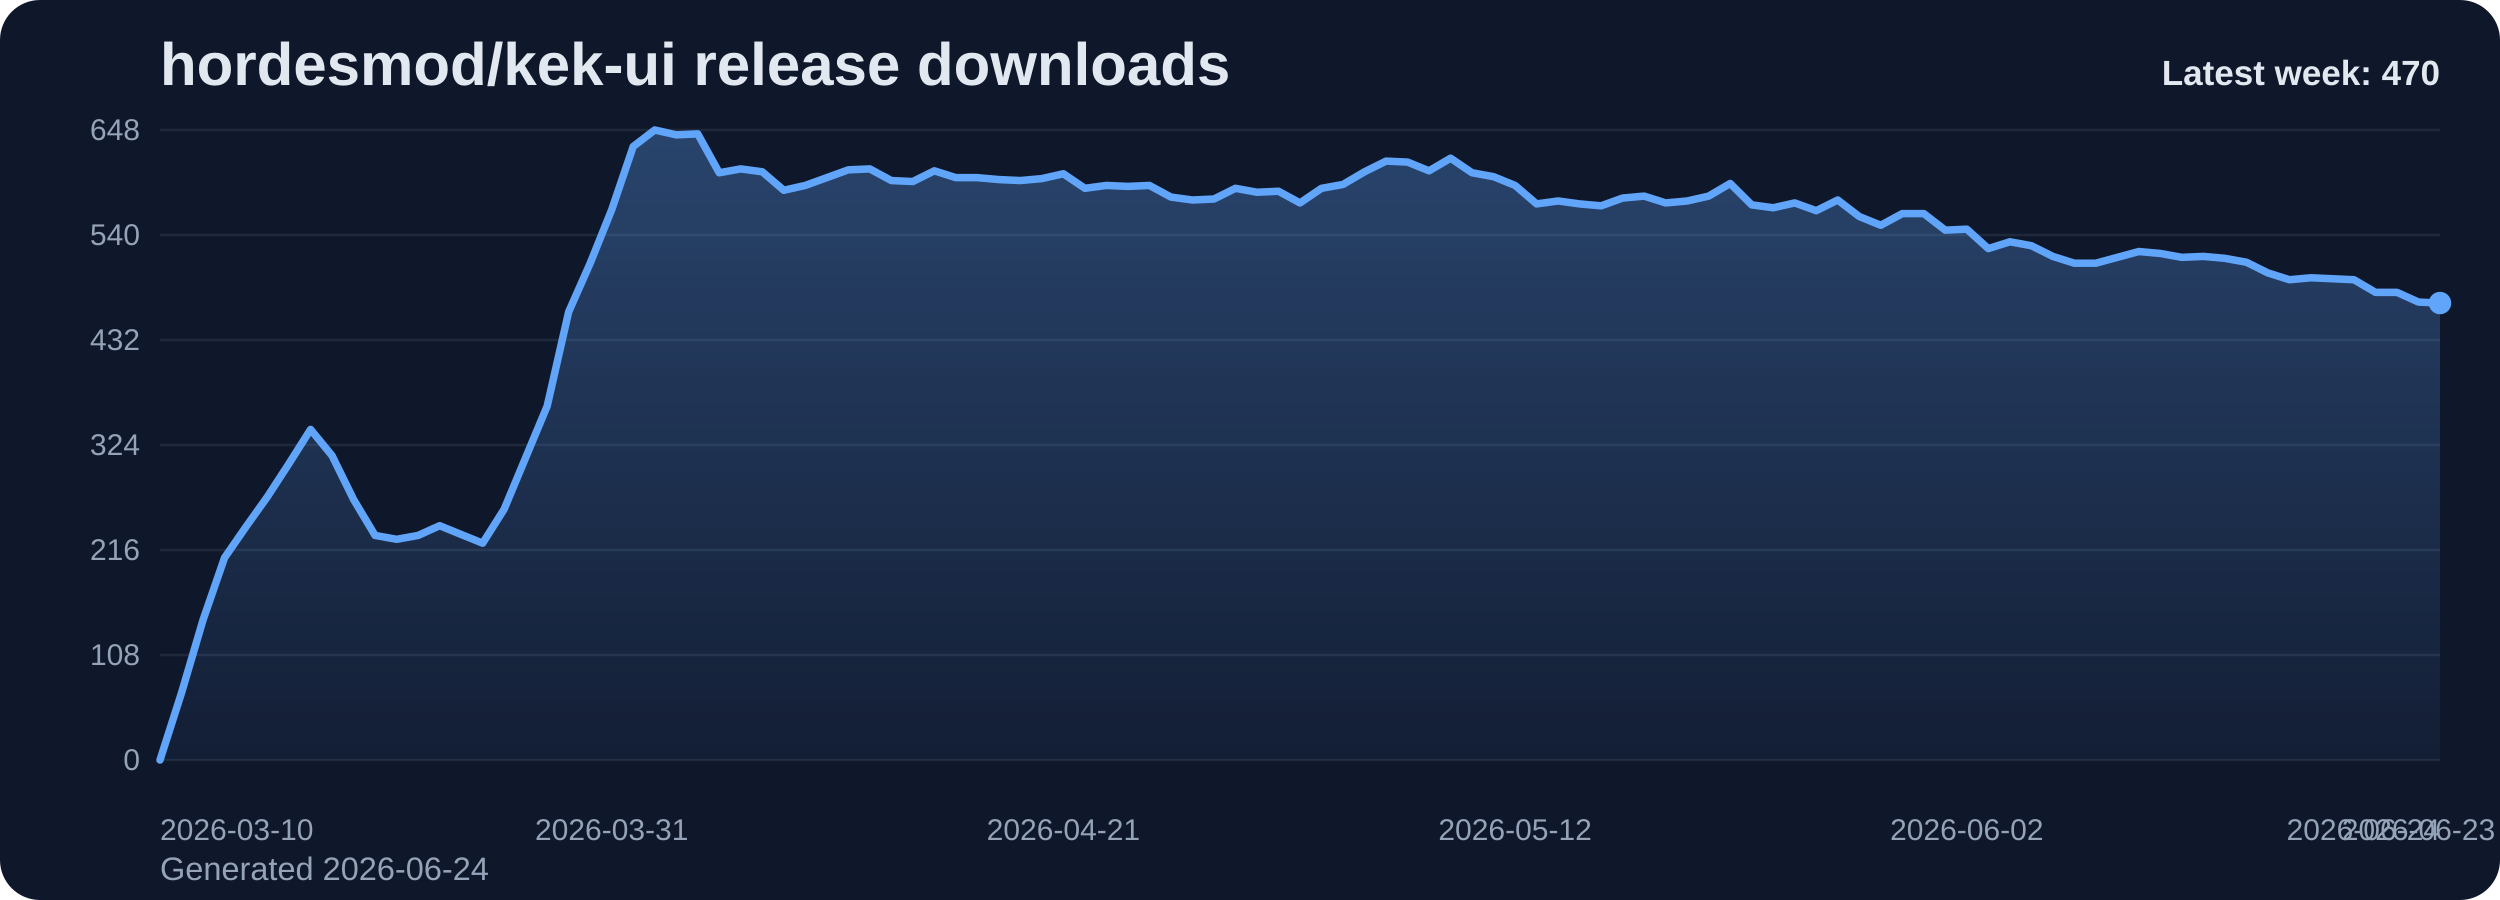
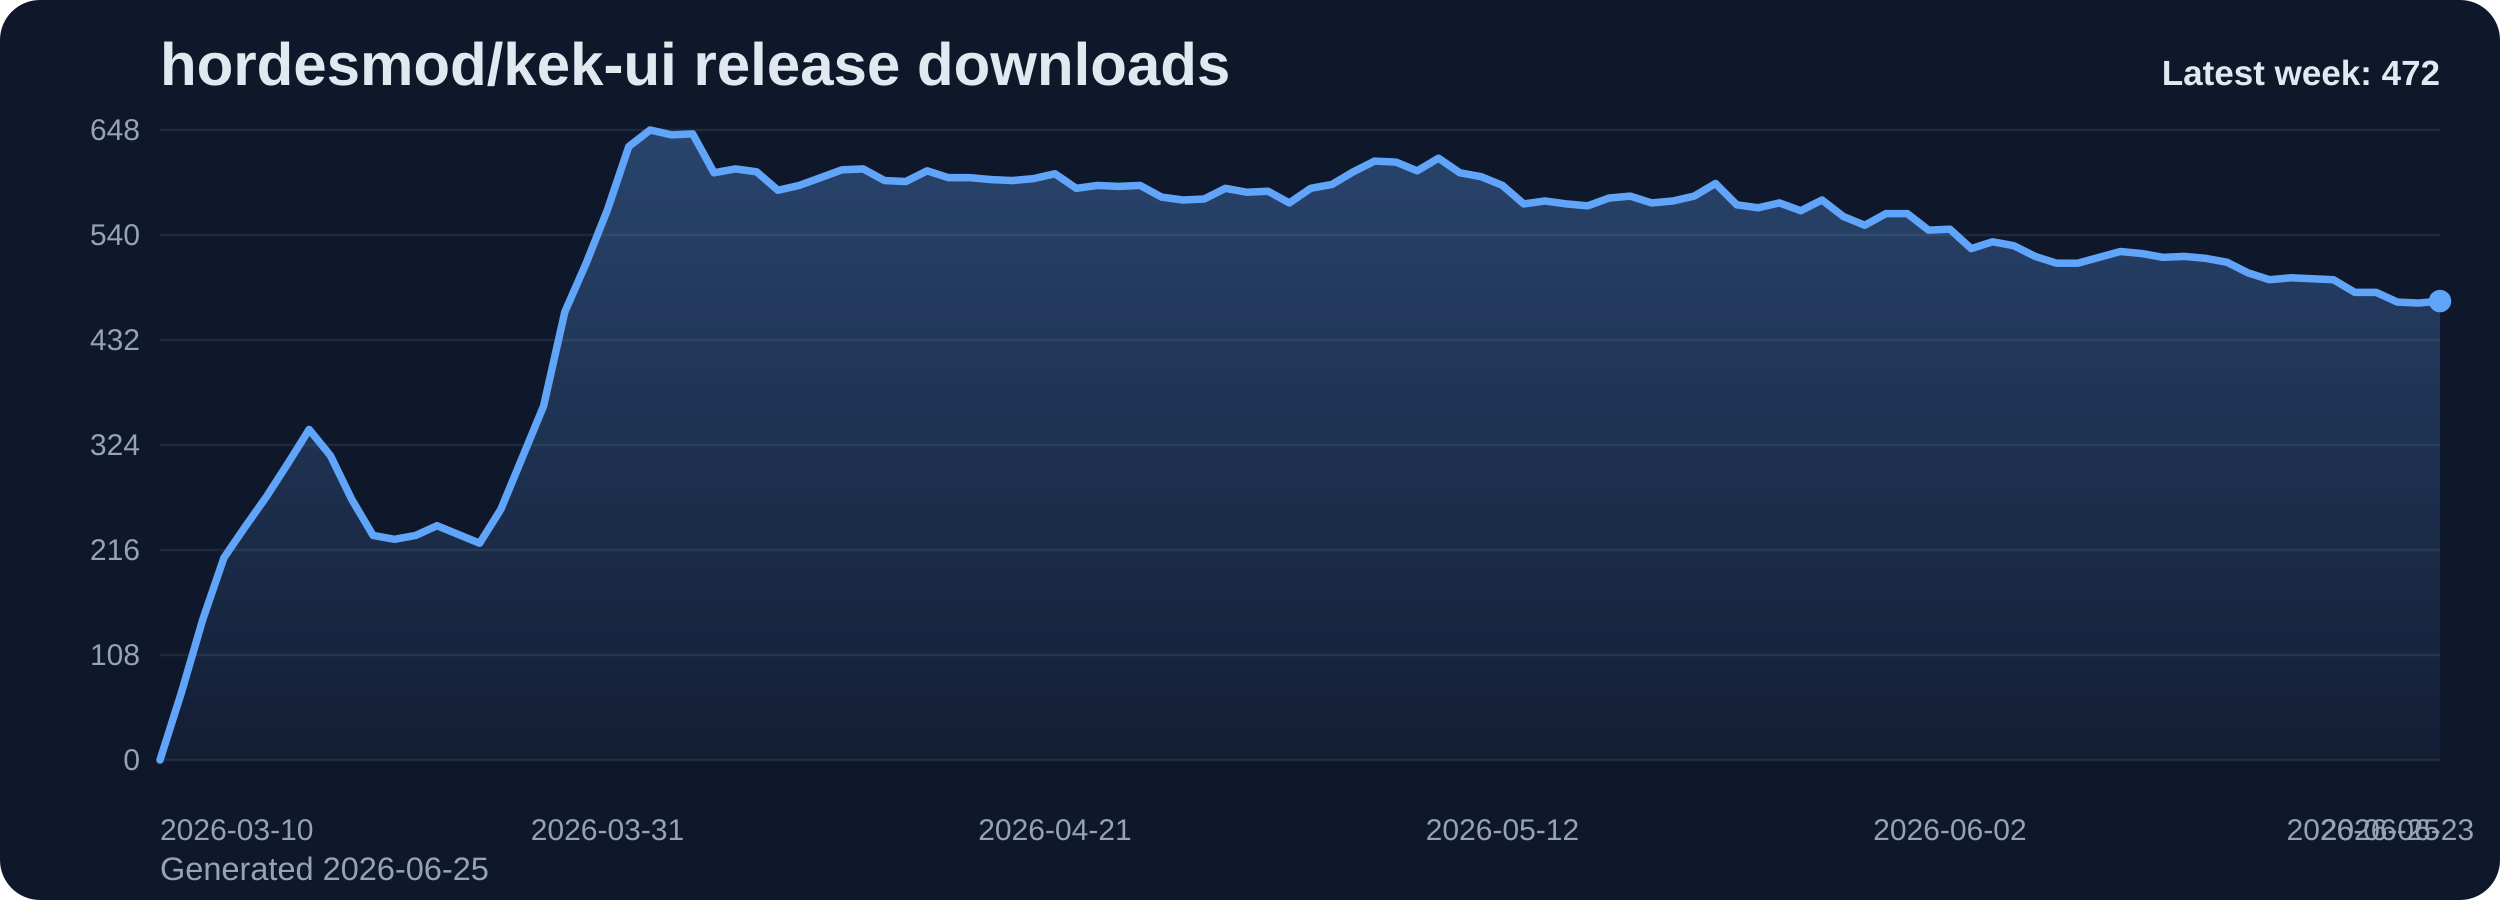
<svg xmlns="http://www.w3.org/2000/svg" viewBox="0 0 1000 360" role="img" aria-label="hordesmod/kek-ui release downloads chart">
  <defs>
    <linearGradient id="fill-weekly-slate" x1="0" y1="0" x2="0" y2="1">
      <stop offset="0%" stop-color="#60a5fa" stop-opacity="0.32" />
      <stop offset="100%" stop-color="#60a5fa" stop-opacity="0.05" />
    </linearGradient>
    <style>
      .bg { fill: #0f172a; }
      .title { font: 700 24px Arial, sans-serif; fill: #e2e8f0; }
      .sub { font: 400 13px Arial, sans-serif; fill: #94a3b8; }
      .grid { stroke: #1e293b; stroke-width: 1; }
      .axis { font: 400 12px Arial, sans-serif; fill: #94a3b8; }
      .line { fill: none; stroke: #60a5fa; stroke-width: 3; stroke-linecap: round; stroke-linejoin: round; }
      .dot { fill: #60a5fa; }
      .value { font: 600 11px Arial, sans-serif; fill: #cbd5e1; }
      .latest { font: 700 14px Arial, sans-serif; fill: #e2e8f0; }
    </style>
  </defs>
  <rect class="bg" x="0" y="0" width="1000" height="360" rx="16" />
  <text class="title" x="64" y="34">hordesmod/kek-ui release downloads</text>
-   <text class="sub" x="64" y="352">Generated 2026-06-24</text>
+   <text class="sub" x="64" y="352">Generated 2026-06-25</text>
  <line x1="64" y1="52.00" x2="976" y2="52.00" class="grid" />
  <text x="56" y="56.00" text-anchor="end" class="axis">648</text>
  <line x1="64" y1="94.00" x2="976" y2="94.00" class="grid" />
  <text x="56" y="98.00" text-anchor="end" class="axis">540</text>
  <line x1="64" y1="136.00" x2="976" y2="136.00" class="grid" />
  <text x="56" y="140.00" text-anchor="end" class="axis">432</text>
  <line x1="64" y1="178.00" x2="976" y2="178.00" class="grid" />
  <text x="56" y="182.00" text-anchor="end" class="axis">324</text>
  <line x1="64" y1="220.00" x2="976" y2="220.00" class="grid" />
  <text x="56" y="224.00" text-anchor="end" class="axis">216</text>
  <line x1="64" y1="262.00" x2="976" y2="262.00" class="grid" />
  <text x="56" y="266.00" text-anchor="end" class="axis">108</text>
  <line x1="64" y1="304.00" x2="976" y2="304.00" class="grid" />
  <text x="56" y="308.00" text-anchor="end" class="axis">0</text>
-   <path d="M 64.00 304 L 64.00 304.00 L 72.60 277.17 L 81.21 248.00 L 89.81 223.11 L 98.42 210.67 L 107.02 198.61 L 115.62 185.39 L 124.23 171.78 L 132.83 182.28 L 141.43 199.78 L 150.04 214.17 L 158.64 215.72 L 167.25 214.17 L 175.85 210.28 L 184.45 213.78 L 193.06 217.28 L 201.66 203.67 L 210.26 183.06 L 218.87 162.44 L 227.47 124.72 L 236.08 105.28 L 244.68 83.89 L 253.28 58.61 L 261.89 52.00 L 270.49 53.94 L 279.09 53.56 L 287.70 69.11 L 296.30 67.56 L 304.91 68.72 L 313.51 76.11 L 322.11 74.17 L 330.72 71.06 L 339.32 67.94 L 347.92 67.56 L 356.53 72.22 L 365.13 72.61 L 373.74 68.33 L 382.34 71.06 L 390.94 71.06 L 399.55 71.83 L 408.15 72.22 L 416.75 71.44 L 425.36 69.50 L 433.96 75.33 L 442.57 74.17 L 451.17 74.56 L 459.77 74.17 L 468.38 78.83 L 476.98 80.00 L 485.58 79.61 L 494.19 75.33 L 502.79 76.89 L 511.40 76.50 L 520.00 81.17 L 528.60 75.33 L 537.21 73.78 L 545.81 68.72 L 554.42 64.44 L 563.02 64.83 L 571.62 68.33 L 580.23 63.28 L 588.83 69.11 L 597.43 70.67 L 606.04 74.17 L 614.64 81.56 L 623.25 80.39 L 631.85 81.56 L 640.45 82.33 L 649.06 79.22 L 657.66 78.44 L 666.26 81.17 L 674.87 80.39 L 683.47 78.44 L 692.08 73.39 L 700.68 81.94 L 709.28 83.11 L 717.89 81.17 L 726.49 84.28 L 735.09 80.00 L 743.70 86.61 L 752.30 90.11 L 760.91 85.44 L 769.51 85.44 L 778.11 92.06 L 786.72 91.67 L 795.32 99.44 L 803.92 96.72 L 812.53 98.28 L 821.13 102.56 L 829.74 105.28 L 838.34 105.28 L 846.94 102.94 L 855.55 100.61 L 864.15 101.39 L 872.75 102.94 L 881.36 102.56 L 889.96 103.33 L 898.57 104.89 L 907.17 109.17 L 915.77 111.89 L 924.38 111.11 L 932.98 111.50 L 941.58 111.89 L 950.19 116.94 L 958.79 116.94 L 967.40 120.83 L 976.00 121.22 L 976.00 304 Z" fill="url(#fill-weekly-slate)" />
-   <polyline class="line" points="64.00,304.00 72.60,277.17 81.21,248.00 89.81,223.11 98.42,210.67 107.02,198.61 115.62,185.39 124.23,171.78 132.83,182.28 141.43,199.78 150.04,214.17 158.64,215.72 167.25,214.17 175.85,210.28 184.45,213.78 193.06,217.28 201.66,203.67 210.26,183.06 218.87,162.44 227.47,124.72 236.08,105.28 244.68,83.89 253.28,58.61 261.89,52.00 270.49,53.94 279.09,53.56 287.70,69.11 296.30,67.56 304.91,68.72 313.51,76.11 322.11,74.17 330.72,71.06 339.32,67.94 347.92,67.56 356.53,72.22 365.13,72.61 373.74,68.33 382.34,71.06 390.94,71.06 399.55,71.83 408.15,72.22 416.75,71.44 425.36,69.50 433.96,75.33 442.57,74.17 451.17,74.56 459.77,74.17 468.38,78.83 476.98,80.00 485.58,79.61 494.19,75.33 502.79,76.89 511.40,76.50 520.00,81.17 528.60,75.33 537.21,73.78 545.81,68.72 554.42,64.44 563.02,64.83 571.62,68.33 580.23,63.28 588.83,69.11 597.43,70.67 606.04,74.17 614.64,81.56 623.25,80.39 631.85,81.56 640.45,82.33 649.06,79.22 657.66,78.44 666.26,81.17 674.87,80.39 683.47,78.44 692.08,73.39 700.68,81.94 709.28,83.11 717.89,81.17 726.49,84.28 735.09,80.00 743.70,86.61 752.30,90.11 760.91,85.44 769.51,85.44 778.11,92.06 786.72,91.67 795.32,99.44 803.92,96.72 812.53,98.28 821.13,102.56 829.74,105.28 838.34,105.28 846.94,102.94 855.55,100.61 864.15,101.39 872.75,102.94 881.36,102.56 889.96,103.33 898.57,104.89 907.17,109.17 915.77,111.89 924.38,111.11 932.98,111.50 941.58,111.89 950.19,116.94 958.79,116.94 967.40,120.83 976.00,121.22" />
-   <circle class="dot" cx="976.00" cy="121.22" r="4.5" />
+   <path d="M 64.00 304 L 64.00 304.00 L 72.52 277.17 L 81.05 248.00 L 89.57 223.11 L 98.09 210.67 L 106.62 198.61 L 115.14 185.39 L 123.66 171.78 L 132.19 182.28 L 140.71 199.78 L 149.23 214.17 L 157.76 215.72 L 166.28 214.17 L 174.80 210.28 L 183.33 213.78 L 191.85 217.28 L 200.37 203.67 L 208.90 183.06 L 217.42 162.44 L 225.94 124.72 L 234.47 105.28 L 242.99 83.89 L 251.51 58.61 L 260.04 52.00 L 268.56 53.94 L 277.08 53.56 L 285.61 69.11 L 294.13 67.56 L 302.65 68.72 L 311.18 76.11 L 319.70 74.17 L 328.22 71.06 L 336.75 67.94 L 345.27 67.56 L 353.79 72.22 L 362.32 72.61 L 370.84 68.33 L 379.36 71.06 L 387.89 71.06 L 396.41 71.83 L 404.93 72.22 L 413.46 71.44 L 421.98 69.50 L 430.50 75.33 L 439.03 74.17 L 447.55 74.56 L 456.07 74.17 L 464.60 78.83 L 473.12 80.00 L 481.64 79.61 L 490.17 75.33 L 498.69 76.89 L 507.21 76.50 L 515.74 81.17 L 524.26 75.33 L 532.79 73.78 L 541.31 68.72 L 549.83 64.44 L 558.36 64.83 L 566.88 68.33 L 575.40 63.28 L 583.93 69.11 L 592.45 70.67 L 600.97 74.17 L 609.50 81.56 L 618.02 80.39 L 626.54 81.56 L 635.07 82.33 L 643.59 79.22 L 652.11 78.44 L 660.64 81.17 L 669.16 80.39 L 677.68 78.44 L 686.21 73.39 L 694.73 81.94 L 703.25 83.11 L 711.78 81.17 L 720.30 84.28 L 728.82 80.00 L 737.35 86.61 L 745.87 90.11 L 754.39 85.44 L 762.92 85.44 L 771.44 92.06 L 779.96 91.67 L 788.49 99.44 L 797.01 96.72 L 805.53 98.28 L 814.06 102.56 L 822.58 105.28 L 831.10 105.28 L 839.63 102.94 L 848.15 100.61 L 856.67 101.39 L 865.20 102.94 L 873.72 102.56 L 882.24 103.33 L 890.77 104.89 L 899.29 109.17 L 907.81 111.89 L 916.34 111.11 L 924.86 111.50 L 933.38 111.89 L 941.91 116.94 L 950.43 116.94 L 958.95 120.83 L 967.48 121.22 L 976.00 120.44 L 976.00 304 Z" fill="url(#fill-weekly-slate)" />
+   <polyline class="line" points="64.00,304.00 72.52,277.17 81.05,248.00 89.57,223.11 98.09,210.67 106.62,198.61 115.14,185.39 123.66,171.78 132.19,182.28 140.71,199.78 149.23,214.17 157.76,215.72 166.28,214.17 174.80,210.28 183.33,213.78 191.85,217.28 200.37,203.67 208.90,183.06 217.42,162.44 225.94,124.72 234.47,105.28 242.99,83.89 251.51,58.61 260.04,52.00 268.56,53.94 277.08,53.56 285.61,69.11 294.13,67.56 302.65,68.72 311.18,76.11 319.70,74.17 328.22,71.06 336.75,67.94 345.27,67.56 353.79,72.22 362.32,72.61 370.84,68.33 379.36,71.06 387.89,71.06 396.41,71.83 404.93,72.22 413.46,71.44 421.98,69.50 430.50,75.33 439.03,74.17 447.55,74.56 456.07,74.17 464.60,78.83 473.12,80.00 481.64,79.61 490.17,75.33 498.69,76.89 507.21,76.50 515.74,81.17 524.26,75.33 532.79,73.78 541.31,68.72 549.83,64.44 558.36,64.83 566.88,68.33 575.40,63.28 583.93,69.11 592.45,70.67 600.97,74.17 609.50,81.56 618.02,80.39 626.54,81.56 635.07,82.33 643.59,79.22 652.11,78.44 660.64,81.17 669.16,80.39 677.68,78.44 686.21,73.39 694.73,81.94 703.25,83.11 711.78,81.17 720.30,84.28 728.82,80.00 737.35,86.61 745.87,90.11 754.39,85.44 762.92,85.44 771.44,92.06 779.96,91.67 788.49,99.44 797.01,96.72 805.53,98.28 814.06,102.56 822.58,105.28 831.10,105.28 839.63,102.94 848.15,100.61 856.67,101.39 865.20,102.94 873.72,102.56 882.24,103.33 890.77,104.89 899.29,109.17 907.81,111.89 916.34,111.11 924.86,111.50 933.38,111.89 941.91,116.94 950.43,116.94 958.95,120.83 967.48,121.22 976.00,120.44" />
+   <circle class="dot" cx="976.00" cy="120.44" r="4.5" />
  <text class="axis" x="64.00" y="336" text-anchor="start">2026-03-10</text>
-   <text class="axis" x="244.68" y="336" text-anchor="middle">2026-03-31</text>
-   <text class="axis" x="425.36" y="336" text-anchor="middle">2026-04-21</text>
-   <text class="axis" x="606.04" y="336" text-anchor="middle">2026-05-12</text>
-   <text class="axis" x="786.72" y="336" text-anchor="middle">2026-06-02</text>
-   <text class="axis" x="967.40" y="336" text-anchor="middle">2026-06-23</text>
-   <text class="axis" x="976.00" y="336" text-anchor="end">2026-06-24</text>
-   <text class="latest" x="976" y="34" text-anchor="end">Latest week: 470</text>
+   <text class="axis" x="242.99" y="336" text-anchor="middle">2026-03-31</text>
+   <text class="axis" x="421.98" y="336" text-anchor="middle">2026-04-21</text>
+   <text class="axis" x="600.97" y="336" text-anchor="middle">2026-05-12</text>
+   <text class="axis" x="779.96" y="336" text-anchor="middle">2026-06-02</text>
+   <text class="axis" x="958.95" y="336" text-anchor="middle">2026-06-23</text>
+   <text class="axis" x="976.00" y="336" text-anchor="end">2026-06-25</text>
+   <text class="latest" x="976" y="34" text-anchor="end">Latest week: 472</text>
</svg>
